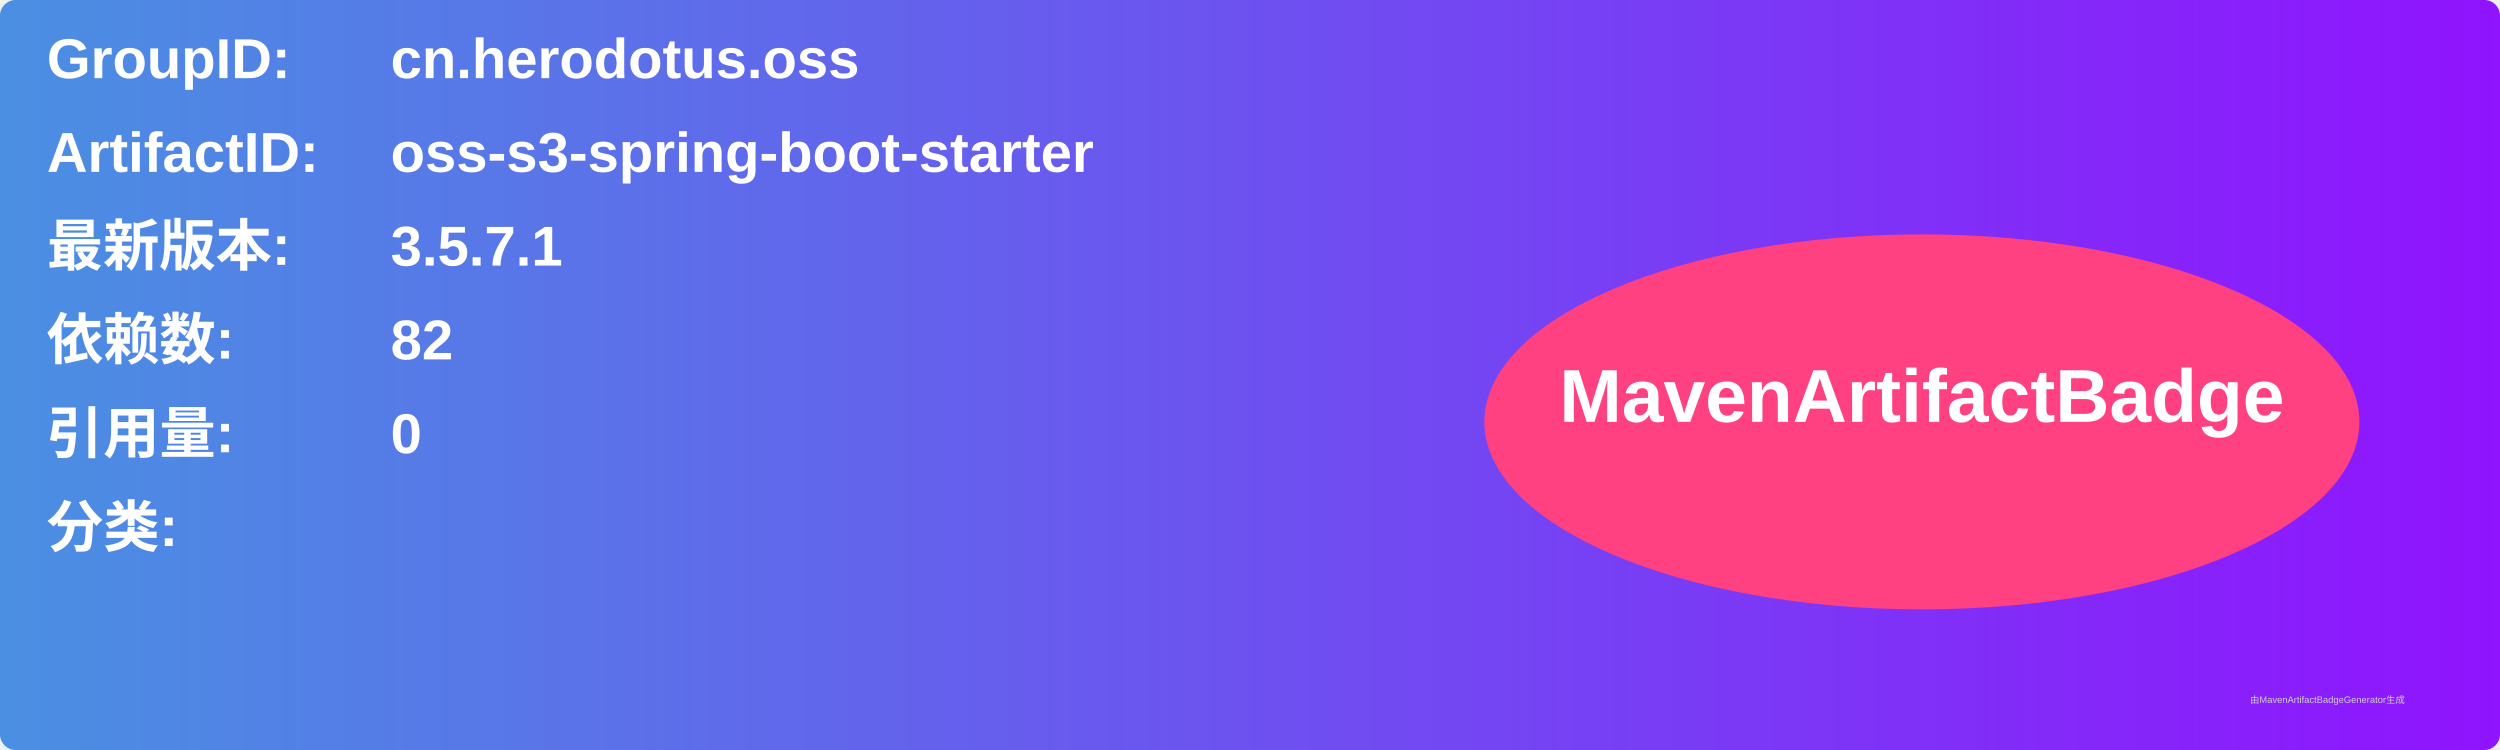
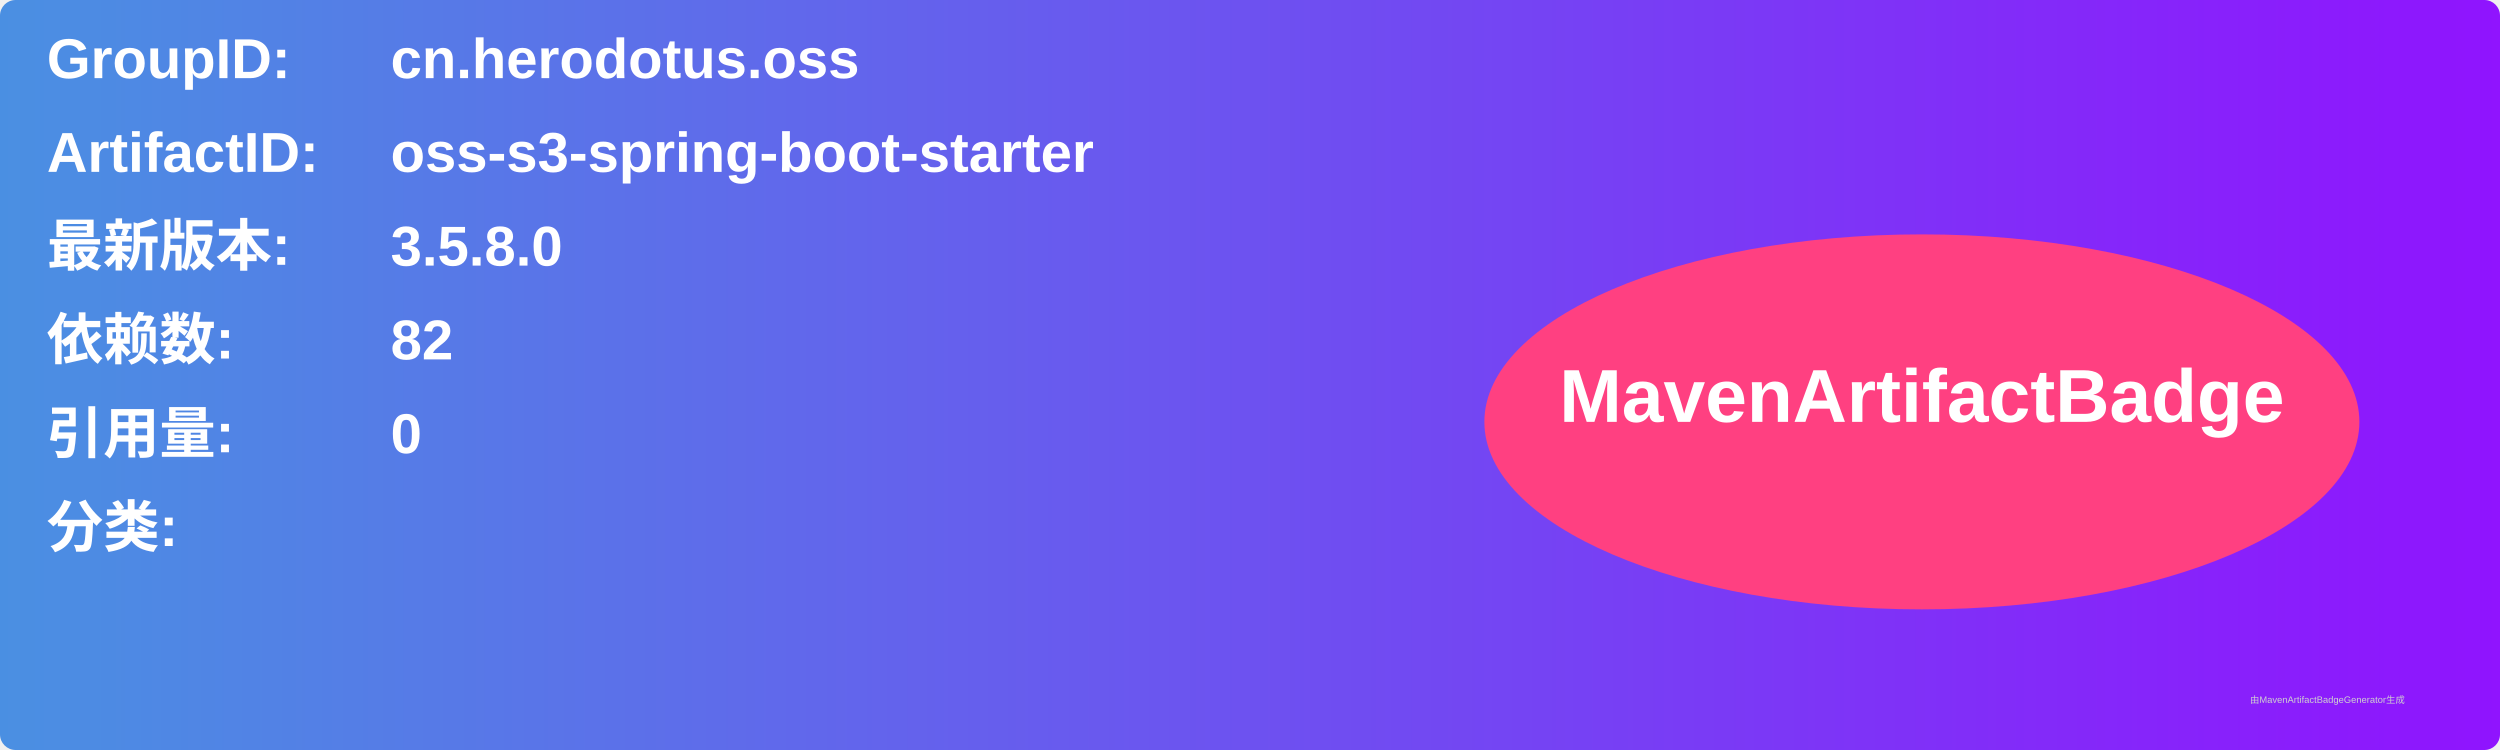
<svg xmlns="http://www.w3.org/2000/svg" width="800" height="240" viewBox="0 0 800 240">
  <linearGradient id="grad" x1="0%" y1="0%" x2="100%" y2="0%">
    <stop offset="0%" stop-color="#4a90e2" />
    <stop offset="100%" stop-color="#9013fe" />
  </linearGradient>
  <rect width="100%" height="100%" rx="5" ry="5" fill="url(#grad)" />
  <g transform="translate(15, 15)">
    <text x="0" y="10" font-family="Arial" font-size="18" fill="white" font-weight="bold" width="260">GroupID:</text>
    <text x="110" y="10" font-family="Arial" font-size="18" fill="white" font-weight="bold" width="460">cn.herodotus.oss</text>
    <text x="0" y="40" font-family="Arial" font-size="18" fill="white" font-weight="bold" width="260">ArtifactID:</text>
    <text x="110" y="40" font-family="Arial" font-size="18" fill="white" font-weight="bold" width="460">oss-s3-spring-boot-starter</text>
    <text x="0" y="70" font-family="Arial" font-size="18" fill="white" font-weight="bold">最新版本:</text>
    <text x="110" y="70" font-family="Arial" font-size="18" fill="white" font-weight="bold">
-       <tspan font-weight="bold">3.5.7.1</tspan>
+       <tspan font-weight="bold">3.5.8.0</tspan>
    </text>
    <text x="0" y="100" font-family="Arial" font-size="18" fill="white" font-weight="bold">依赖数: </text>
    <text x="110" y="100" font-family="Arial" font-size="18" fill="white">
      <tspan font-weight="bold">82</tspan>
    </text>
    <text x="0" y="130" font-family="Arial" font-size="18" fill="white" font-weight="bold">引用量: </text>
    <text x="110" y="130" font-family="Arial" font-size="18" fill="white">
      <tspan font-weight="bold">0</tspan>
    </text>
    <text x="0" y="160" font-family="Arial" font-size="18" fill="white" font-weight="bold">分类:</text>
    <text x="10" y="190" font-family="Arial" font-size="10" fill="white">
      <tspan font-weight="bold" />
    </text>
    <ellipse cx="600" cy="120" rx="140" ry="60" fill="#ff4081" />
    <text x="600" y="120" text-anchor="middle" font-family="Arial" font-size="24" fill="white" font-weight="bold">MavenArtifactBadge</text>
  </g>
  <text x="720" y="225" font-family="Arial" font-size="3" fill="#d0d0d0">由MavenArtifactBadgeGenerator生成</text>
</svg>
